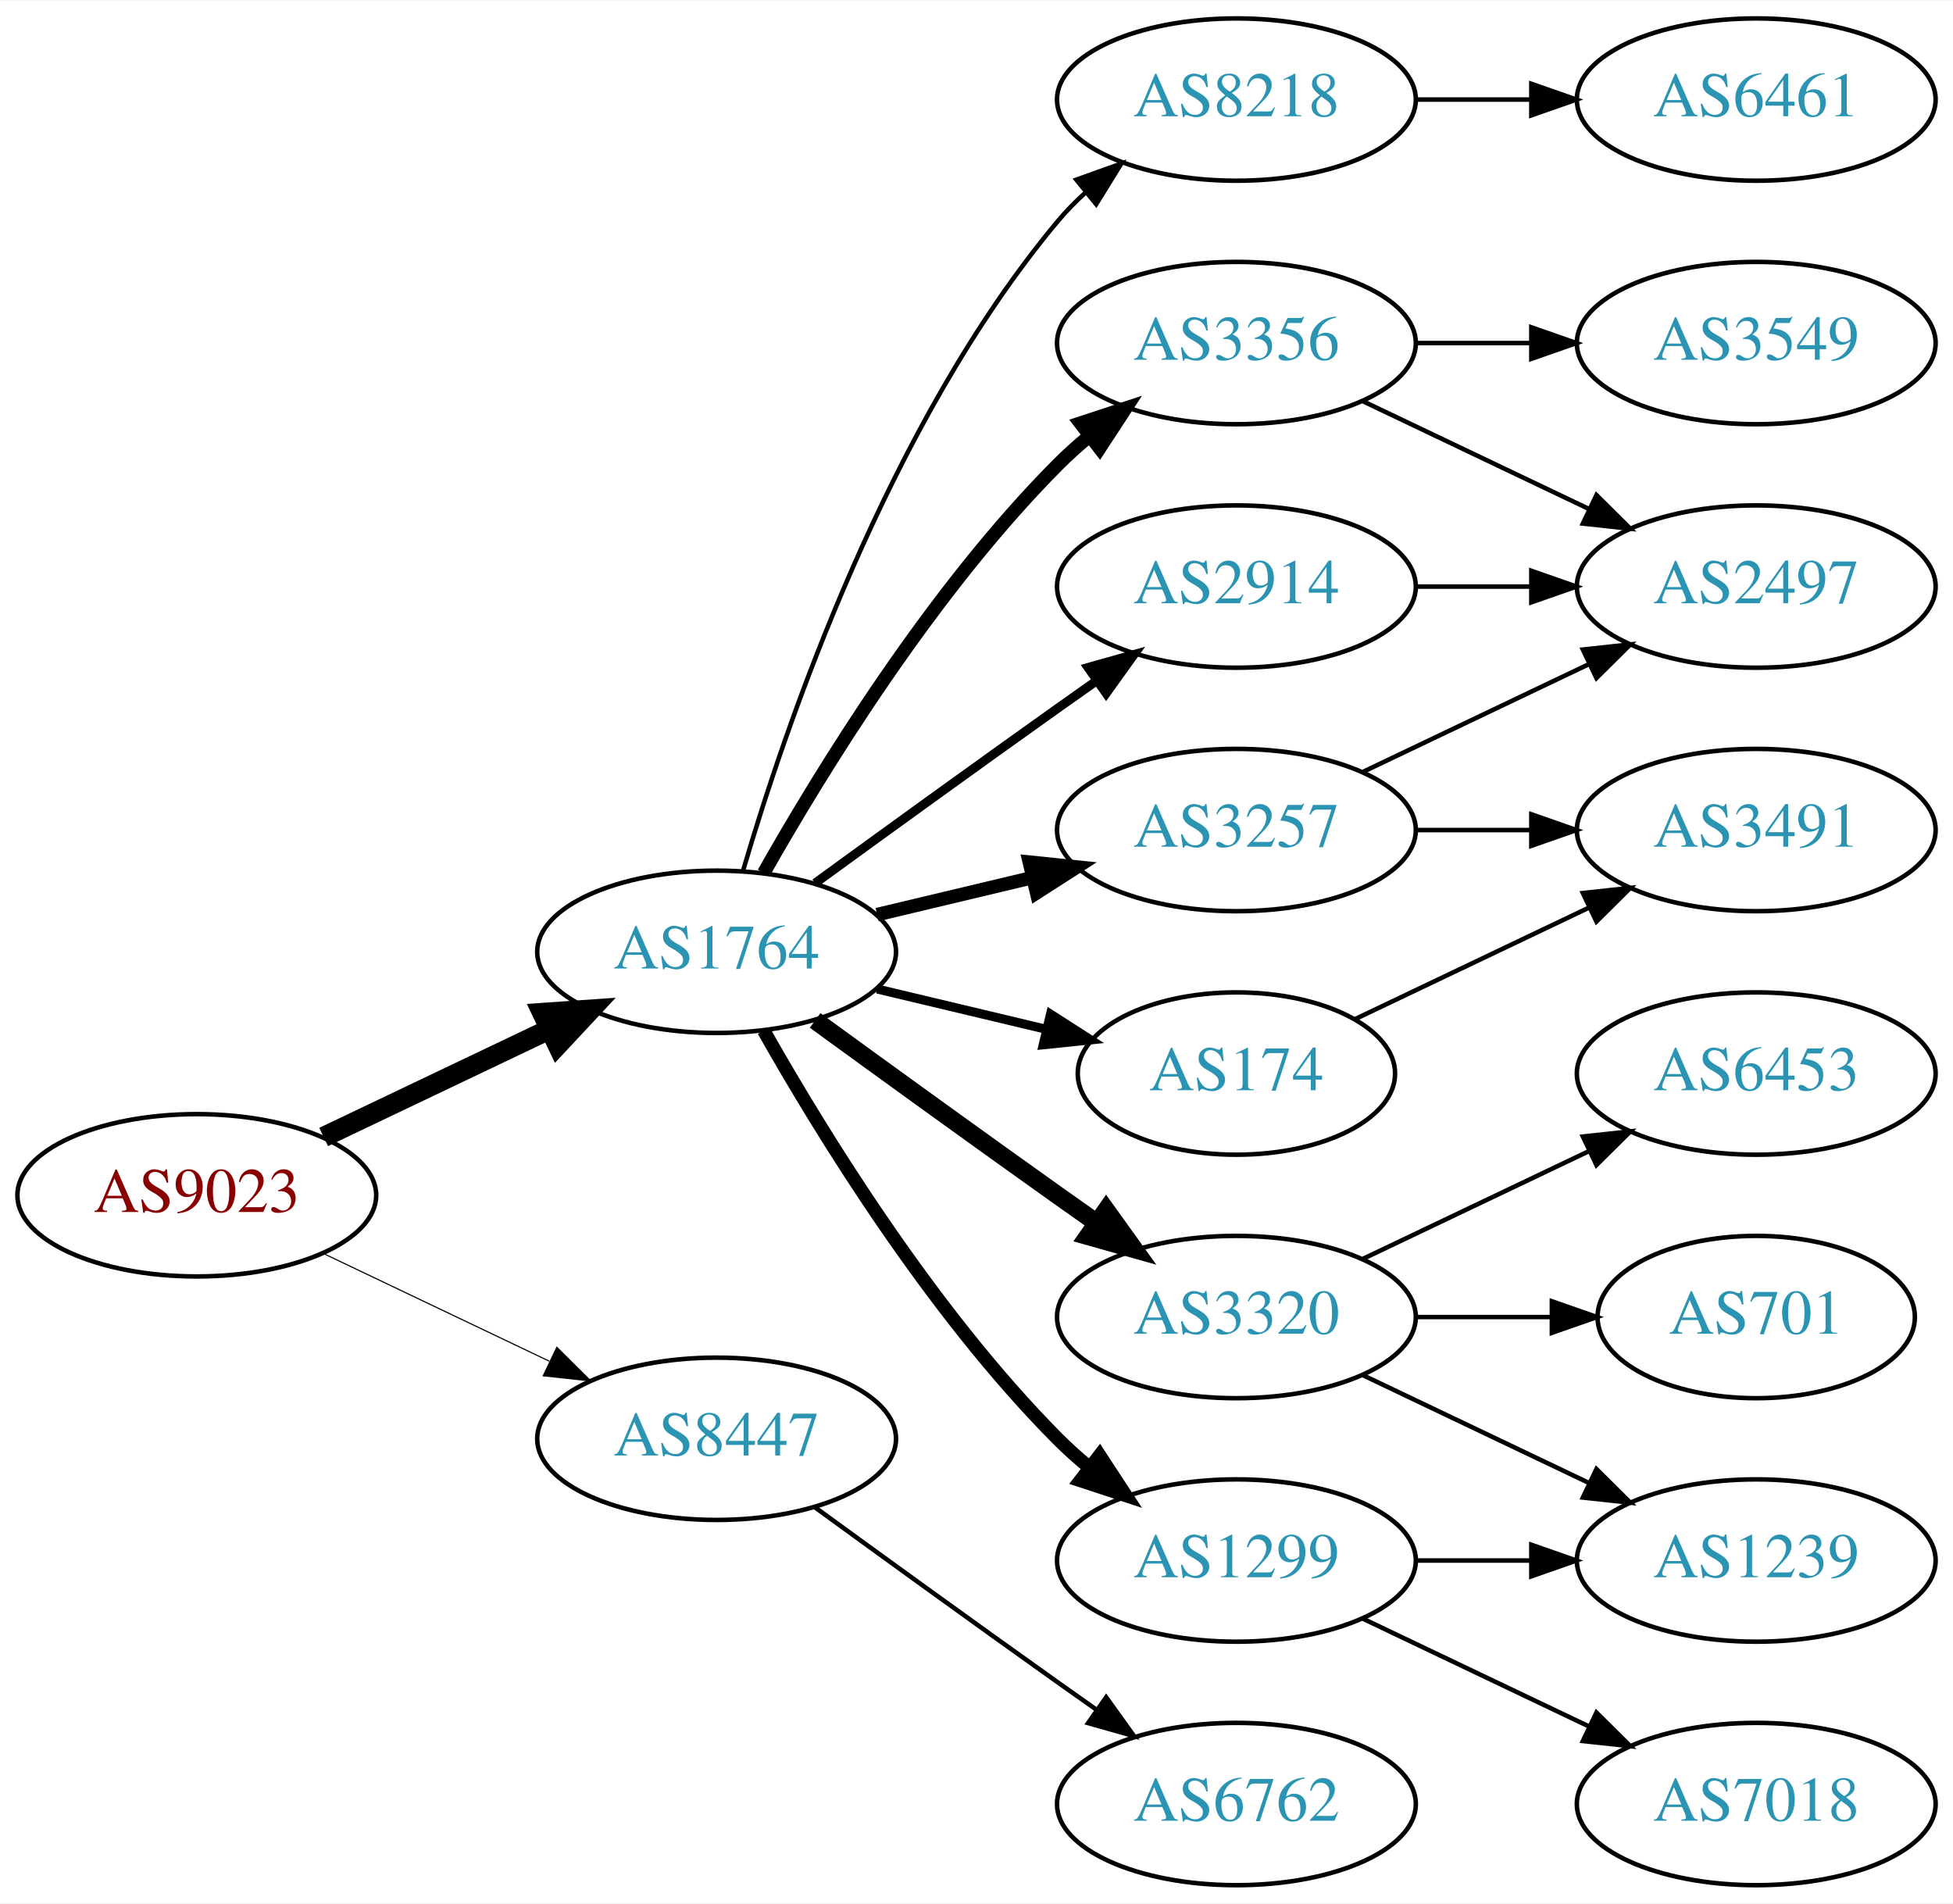
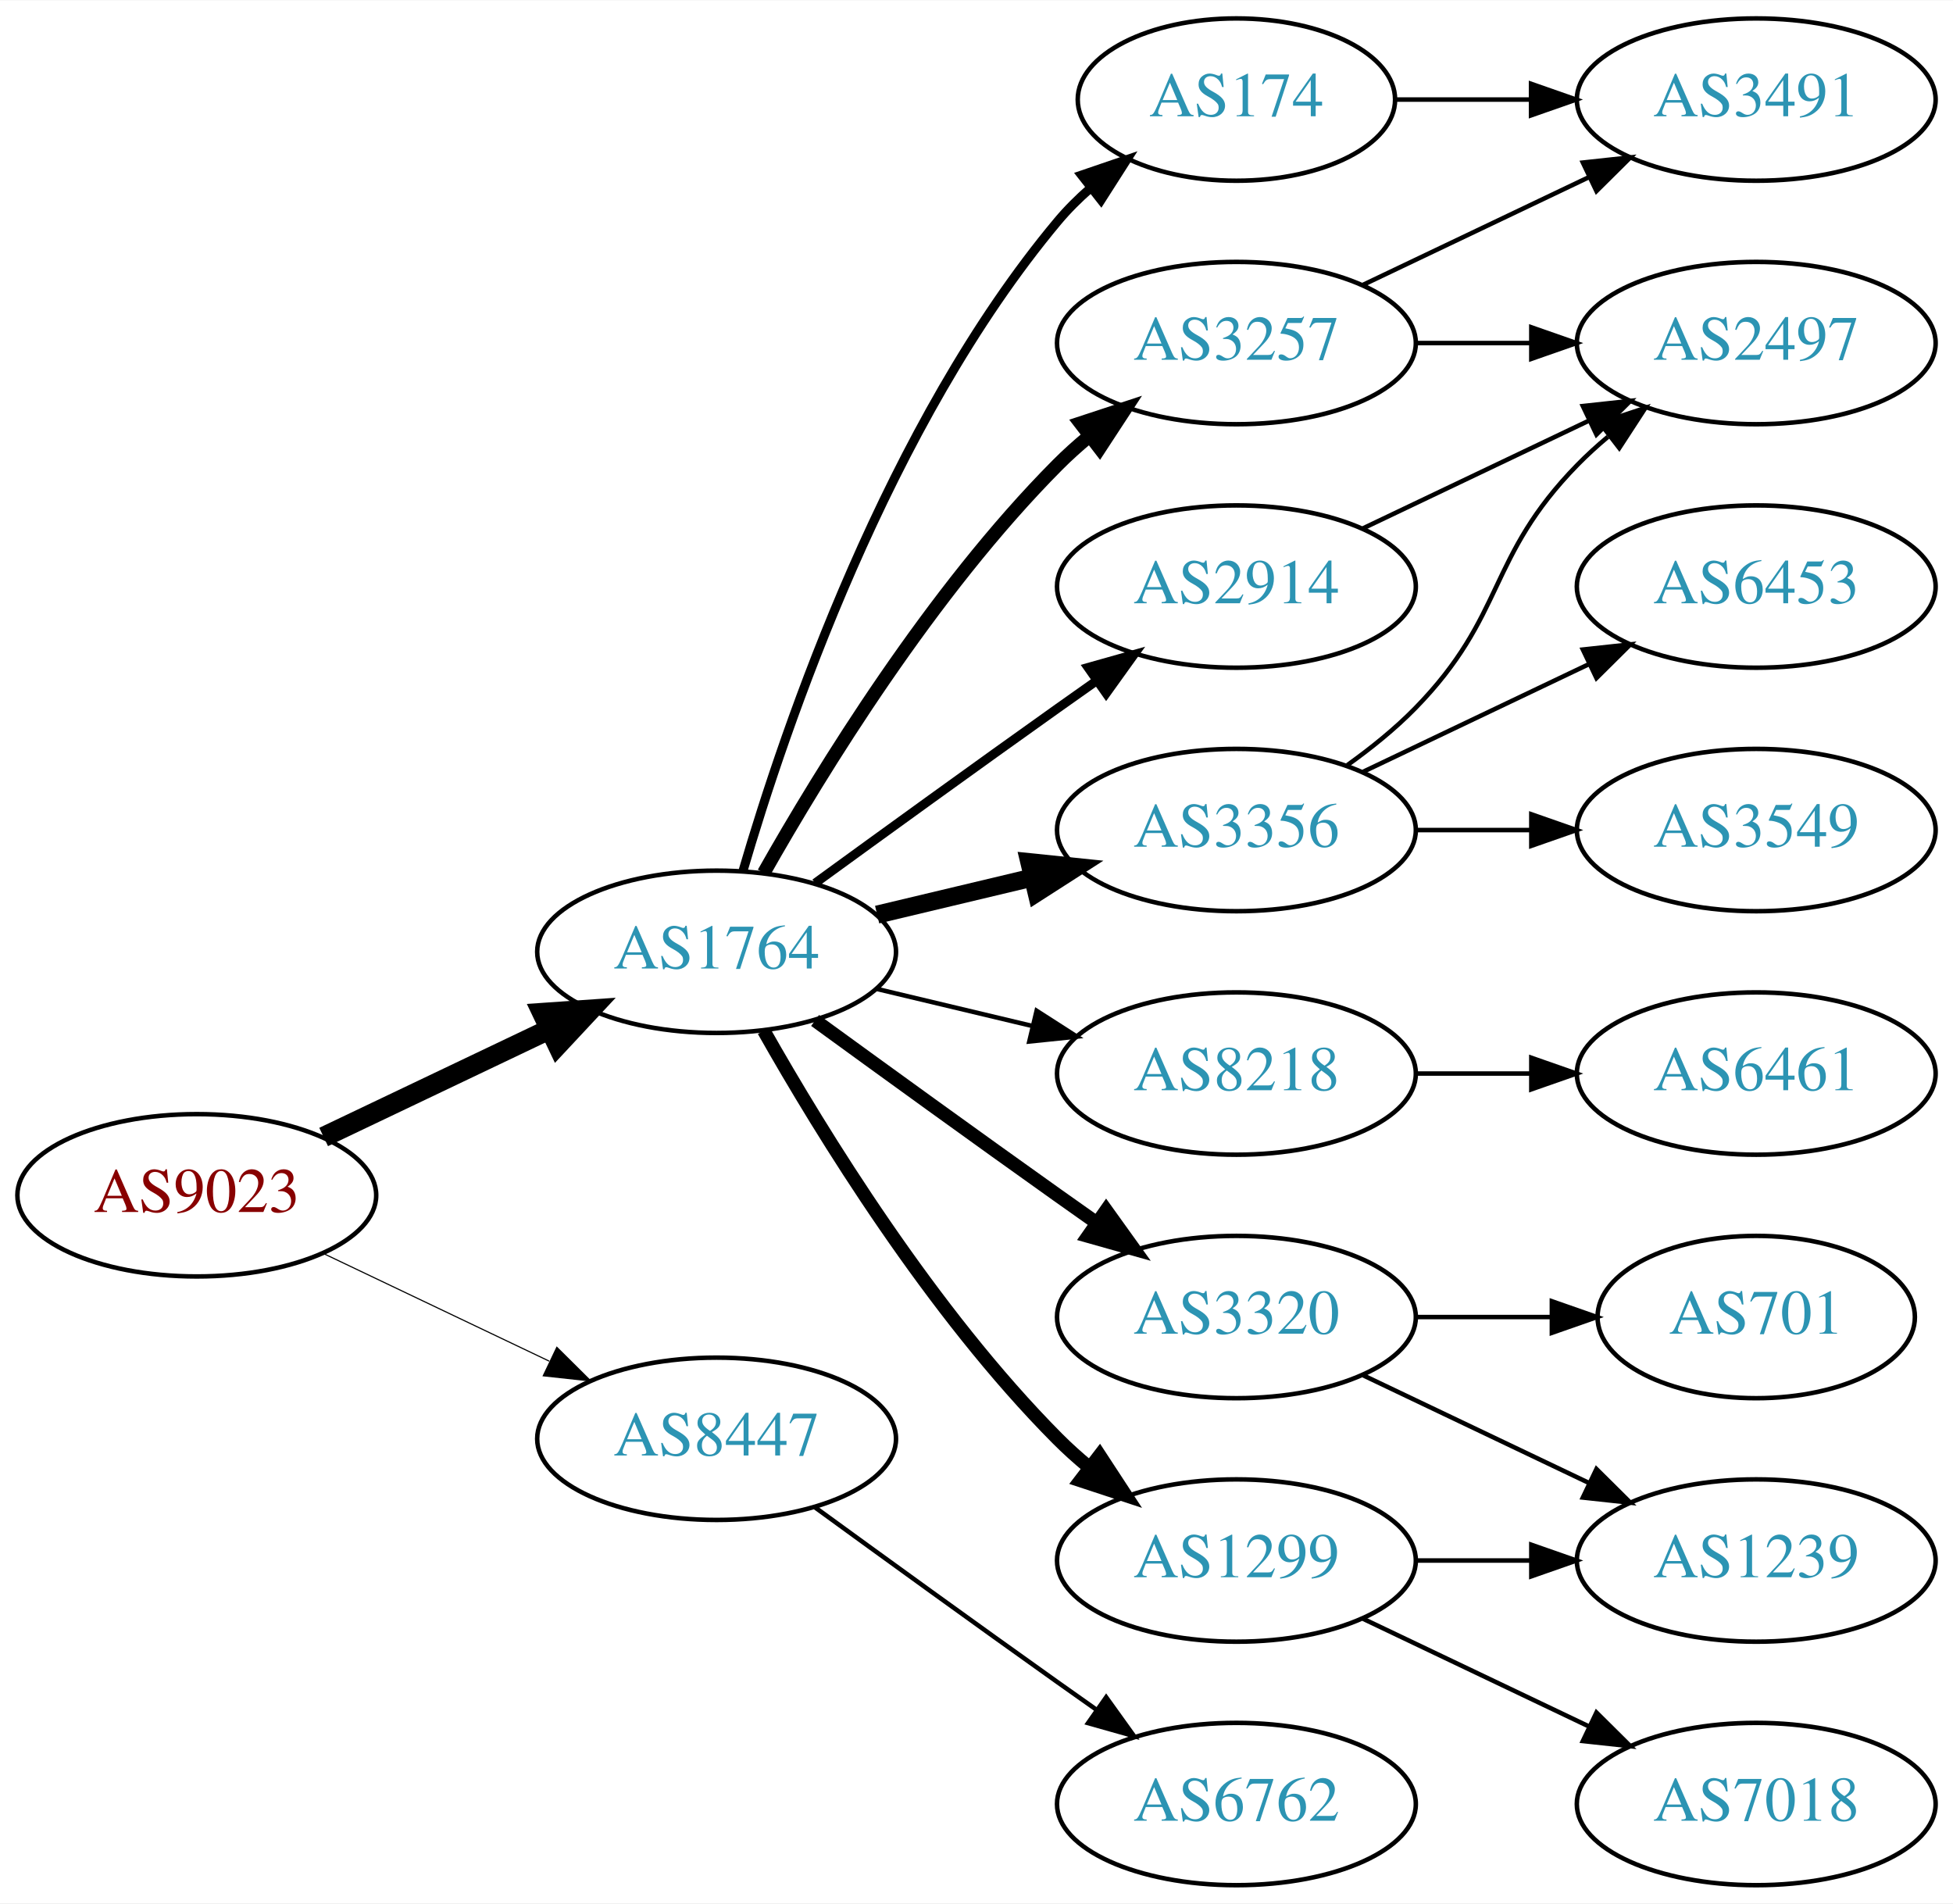
<svg xmlns="http://www.w3.org/2000/svg" xmlns:xlink="http://www.w3.org/1999/xlink" width="433pt" height="422pt" viewBox="0.00 0.00 433.17 422.00">
  <g id="graph0" class="graph" transform="scale(1 1) rotate(0) translate(4 418)">
    <polygon fill="white" stroke="none" points="-4,4 -4,-418 429.172,-418 429.172,4 -4,4" />
    <g id="node1" class="node">
      <g id="a_node1">
        <a xlink:href="/asn/9023" xlink:title="AS9023 ~ Oesterreichische Lotterien GmbH [AT]">
          <ellipse fill="#ffffff" stroke="black" cx="39.647" cy="-153" rx="39.794" ry="18" />
          <text text-anchor="middle" x="39.647" y="-149.3" font-family="Times,serif" font-size="14.00" fill="#880000">AS9023</text>
        </a>
      </g>
    </g>
    <g id="node2" class="node">
      <g id="a_node2">
        <a xlink:href="/asn/1764" xlink:title="AS1764 ~ NEXTLAYER-AS [AT]">
          <ellipse fill="#ffffff" stroke="black" cx="154.939" cy="-207" rx="39.794" ry="18" />
          <text text-anchor="middle" x="154.939" y="-203.3" font-family="Times,serif" font-size="14.00" fill="#2c94b3">AS1764</text>
        </a>
      </g>
    </g>
    <g id="edge1" class="edge">
      <path fill="none" stroke="black" stroke-width="4.5" d="M67.783,-165.934C82.777,-173.081 101.598,-182.052 117.821,-189.785" />
      <polygon fill="black" stroke="black" stroke-width="4.5" points="116.303,-193.423 127.024,-194.171 119.692,-186.314 116.303,-193.423" />
    </g>
    <g id="node3" class="node">
      <g id="a_node3">
        <a xlink:href="/asn/8447" xlink:title="AS8447 ~ A1 Telekom Austria AG [AT]">
          <ellipse fill="#ffffff" stroke="black" cx="154.939" cy="-99" rx="39.794" ry="18" />
          <text text-anchor="middle" x="154.939" y="-95.3" font-family="Times,serif" font-size="14.00" fill="#2c94b3">AS8447</text>
        </a>
      </g>
    </g>
    <g id="edge2" class="edge">
      <path fill="none" stroke="black" stroke-width="0.25" d="M67.783,-140.066C82.777,-132.919 101.598,-123.948 117.821,-116.215" />
      <polygon fill="black" stroke="black" stroke-width="0.25" points="119.503,-119.291 127.024,-111.829 116.491,-112.972 119.503,-119.291" />
    </g>
    <g id="node4" class="node">
      <g id="a_node4">
-         <a xlink:href="/asn/8218" xlink:title="AS8218 ~ legacy Neotelecoms [FR]">
-           <ellipse fill="#ffffff" stroke="black" cx="270.232" cy="-396" rx="39.794" ry="18" />
-           <text text-anchor="middle" x="270.232" y="-392.3" font-family="Times,serif" font-size="14.00" fill="#2c94b3">AS8218</text>
+         <a xlink:href="/asn/3257" xlink:title="AS3257 ~ GTT [DE]">
+           <ellipse fill="#ffffff" stroke="black" cx="270.232" cy="-342" rx="39.794" ry="18" />
+           <text text-anchor="middle" x="270.232" y="-338.3" font-family="Times,serif" font-size="14.00" fill="#2c94b3">AS3257</text>
        </a>
      </g>
    </g>
    <g id="edge3" class="edge">
-       <path fill="none" stroke="black" d="M160.814,-225.002C170.127,-256.844 192.944,-323.981 230.586,-369 232.456,-371.237 234.554,-373.374 236.781,-375.396" />
-       <polygon fill="black" stroke="black" points="234.724,-378.234 244.7,-381.804 239.128,-372.793 234.724,-378.234" />
+       <path fill="none" stroke="black" stroke-width="3" d="M165.399,-224.49C178.181,-247.096 202.613,-286.886 230.586,-315 232.697,-317.121 234.993,-319.188 237.378,-321.171" />
+       <polygon fill="black" stroke="black" stroke-width="3" points="235.631,-324.242 245.694,-327.556 239.894,-318.69 235.631,-324.242" />
    </g>
    <g id="node5" class="node">
      <g id="a_node5">
-         <a xlink:href="/asn/3356" xlink:title="AS3356 ~ Level 3 Parent, LLC [US]">
-           <ellipse fill="#ffffff" stroke="black" cx="270.232" cy="-342" rx="39.794" ry="18" />
-           <text text-anchor="middle" x="270.232" y="-338.3" font-family="Times,serif" font-size="14.00" fill="#2c94b3">AS3356</text>
+         <a xlink:href="/asn/8218" xlink:title="AS8218 ~ legacy Neotelecoms [FR]">
+           <ellipse fill="#ffffff" stroke="black" cx="270.232" cy="-180" rx="39.794" ry="18" />
+           <text text-anchor="middle" x="270.232" y="-176.3" font-family="Times,serif" font-size="14.00" fill="#2c94b3">AS8218</text>
        </a>
      </g>
    </g>
    <g id="edge4" class="edge">
-       <path fill="none" stroke="black" stroke-width="3" d="M165.399,-224.49C178.181,-247.096 202.613,-286.886 230.586,-315 232.697,-317.121 234.993,-319.188 237.378,-321.171" />
-       <polygon fill="black" stroke="black" stroke-width="3" points="235.631,-324.242 245.694,-327.556 239.894,-318.69 235.631,-324.242" />
+       <path fill="none" stroke="black" d="M190.547,-198.752C201.418,-196.162 213.572,-193.265 225.015,-190.538" />
+       <polygon fill="black" stroke="black" points="225.921,-193.92 234.837,-188.197 224.298,-187.111 225.921,-193.92" />
    </g>
    <g id="node6" class="node">
      <g id="a_node6">
-         <a xlink:href="/asn/3257" xlink:title="AS3257 ~ GTT [DE]">
-           <ellipse fill="#ffffff" stroke="black" cx="270.232" cy="-234" rx="39.794" ry="18" />
-           <text text-anchor="middle" x="270.232" y="-230.3" font-family="Times,serif" font-size="14.00" fill="#2c94b3">AS3257</text>
+         <a xlink:href="/asn/174" xlink:title="AS174 ~ Cogent Communications [US]">
+           <ellipse fill="#ffffff" stroke="black" cx="270.232" cy="-396" rx="35.194" ry="18" />
+           <text text-anchor="middle" x="270.232" y="-392.3" font-family="Times,serif" font-size="14.00" fill="#2c94b3">AS174</text>
        </a>
      </g>
    </g>
    <g id="edge5" class="edge">
-       <path fill="none" stroke="black" stroke-width="3" d="M190.547,-215.248C201.418,-217.838 213.572,-220.735 225.015,-223.462" />
-       <polygon fill="black" stroke="black" stroke-width="3" points="224.298,-226.889 234.837,-225.803 225.921,-220.08 224.298,-226.889" />
+       <path fill="none" stroke="black" stroke-width="2" d="M160.814,-225.002C170.127,-256.844 192.944,-323.981 230.586,-369 232.738,-371.574 235.193,-374.017 237.797,-376.303" />
+       <polygon fill="black" stroke="black" stroke-width="2" points="235.881,-379.249 245.908,-382.672 240.204,-373.743 235.881,-379.249" />
    </g>
    <g id="node7" class="node">
      <g id="a_node7">
        <a xlink:href="/asn/3320" xlink:title="AS3320 ~ DTAG [DE]">
          <ellipse fill="#ffffff" stroke="black" cx="270.232" cy="-126" rx="39.794" ry="18" />
          <text text-anchor="middle" x="270.232" y="-122.3" font-family="Times,serif" font-size="14.00" fill="#2c94b3">AS3320</text>
        </a>
      </g>
    </g>
    <g id="edge6" class="edge">
-       <path fill="none" stroke="black" stroke-width="4" d="M176.788,-191.778C191.722,-180.909 212.335,-165.975 230.586,-153 233.406,-150.995 236.349,-148.915 239.297,-146.841" />
-       <polygon fill="black" stroke="black" stroke-width="4" points="241.344,-149.681 247.522,-141.074 237.325,-143.95 241.344,-149.681" />
+       <path fill="none" stroke="black" stroke-width="3" d="M176.788,-191.778C191.722,-180.909 212.335,-165.975 230.586,-153 233.406,-150.995 236.349,-148.915 239.297,-146.841" />
+       <polygon fill="black" stroke="black" stroke-width="3" points="241.344,-149.681 247.522,-141.074 237.325,-143.95 241.344,-149.681" />
    </g>
    <g id="node8" class="node">
      <g id="a_node8">
-         <a xlink:href="/asn/174" xlink:title="AS174 ~ Cogent Communications [US]">
-           <ellipse fill="#ffffff" stroke="black" cx="270.232" cy="-180" rx="35.194" ry="18" />
-           <text text-anchor="middle" x="270.232" y="-176.3" font-family="Times,serif" font-size="14.00" fill="#2c94b3">AS174</text>
-         </a>
-       </g>
-     </g>
-     <g id="edge7" class="edge">
-       <path fill="none" stroke="black" stroke-width="2" d="M190.547,-198.752C202.341,-195.942 215.646,-192.771 227.913,-189.847" />
-       <polygon fill="black" stroke="black" stroke-width="2" points="229.002,-193.186 237.918,-187.463 227.379,-186.376 229.002,-193.186" />
-     </g>
-     <g id="node9" class="node">
-       <g id="a_node9">
        <a xlink:href="/asn/1299" xlink:title="AS1299 ~ Telia Carrier [EU]">
          <ellipse fill="#ffffff" stroke="black" cx="270.232" cy="-72" rx="39.794" ry="18" />
          <text text-anchor="middle" x="270.232" y="-68.3" font-family="Times,serif" font-size="14.00" fill="#2c94b3">AS1299</text>
        </a>
      </g>
    </g>
-     <g id="edge8" class="edge">
+     <g id="edge7" class="edge">
      <path fill="none" stroke="black" stroke-width="3" d="M165.399,-189.51C178.181,-166.904 202.613,-127.114 230.586,-99 232.697,-96.879 234.993,-94.812 237.378,-92.829" />
      <polygon fill="black" stroke="black" stroke-width="3" points="239.894,-95.31 245.694,-86.444 235.631,-89.758 239.894,-95.31" />
    </g>
-     <g id="node10" class="node">
-       <g id="a_node10">
+     <g id="node9" class="node">
+       <g id="a_node9">
        <a xlink:href="/asn/2914" xlink:title="AS2914 ~ NTT America, Inc. [US]">
          <ellipse fill="#ffffff" stroke="black" cx="270.232" cy="-288" rx="39.794" ry="18" />
          <text text-anchor="middle" x="270.232" y="-284.3" font-family="Times,serif" font-size="14.00" fill="#2c94b3">AS2914</text>
        </a>
      </g>
    </g>
-     <g id="edge9" class="edge">
+     <g id="edge8" class="edge">
      <path fill="none" stroke="black" stroke-width="2" d="M176.788,-222.222C191.722,-233.091 212.335,-248.025 230.586,-261 233.406,-263.005 236.349,-265.085 239.297,-267.159" />
      <polygon fill="black" stroke="black" stroke-width="2" points="237.325,-270.05 247.522,-272.926 241.344,-264.319 237.325,-270.05" />
+     </g>
+     <g id="node10" class="node">
+       <g id="a_node10">
+         <a xlink:href="/asn/3356" xlink:title="AS3356 ~ Level 3 Parent, LLC [US]">
+           <ellipse fill="#ffffff" stroke="black" cx="270.232" cy="-234" rx="39.794" ry="18" />
+           <text text-anchor="middle" x="270.232" y="-230.3" font-family="Times,serif" font-size="14.00" fill="#2c94b3">AS3356</text>
+         </a>
+       </g>
+     </g>
+     <g id="edge9" class="edge">
+       <path fill="none" stroke="black" stroke-width="4" d="M190.547,-215.248C201.418,-217.838 213.572,-220.735 225.015,-223.462" />
+       <polygon fill="black" stroke="black" stroke-width="4" points="224.298,-226.889 234.837,-225.803 225.921,-220.08 224.298,-226.889" />
    </g>
    <g id="node19" class="node">
      <g id="a_node19">
        <a xlink:href="/asn/6762" xlink:title="AS6762 ~ TELECOM ITALIA SPARKLE S.p.A. [IT]">
          <ellipse fill="#ffffff" stroke="black" cx="270.232" cy="-18" rx="39.794" ry="18" />
          <text text-anchor="middle" x="270.232" y="-14.3" font-family="Times,serif" font-size="14.00" fill="#2c94b3">AS6762</text>
        </a>
      </g>
    </g>
    <g id="edge22" class="edge">
      <path fill="none" stroke="black" d="M176.788,-83.778C191.722,-72.909 212.335,-57.975 230.586,-45 233.406,-42.995 236.349,-40.915 239.297,-38.841" />
      <polygon fill="black" stroke="black" points="241.344,-41.681 247.522,-33.074 237.325,-35.95 241.344,-41.681" />
    </g>
+     <g id="node12" class="node">
+       <g id="a_node12">
+         <a xlink:href="/asn/3491" xlink:title="AS3491 ~ PCCW Global, Inc. [US]">
+           <ellipse fill="#ffffff" stroke="black" cx="385.525" cy="-396" rx="39.794" ry="18" />
+           <text text-anchor="middle" x="385.525" y="-392.3" font-family="Times,serif" font-size="14.00" fill="#2c94b3">AS3491</text>
+         </a>
+       </g>
+     </g>
+     <g id="edge17" class="edge">
+       <path fill="none" stroke="black" d="M298.369,-354.934C313.363,-362.081 332.184,-371.052 348.407,-378.785" />
+       <polygon fill="black" stroke="black" points="347.077,-382.028 357.61,-383.171 350.089,-375.709 347.077,-382.028" />
+     </g>
+     <g id="node16" class="node">
+       <g id="a_node16">
+         <a xlink:href="/asn/2497" xlink:title="AS2497 ~ Internet Initiative Japan Inc. [JP]">
+           <ellipse fill="#ffffff" stroke="black" cx="385.525" cy="-342" rx="39.794" ry="18" />
+           <text text-anchor="middle" x="385.525" y="-338.3" font-family="Times,serif" font-size="14.00" fill="#2c94b3">AS2497</text>
+         </a>
+       </g>
+     </g>
+     <g id="edge16" class="edge">
+       <path fill="none" stroke="black" d="M309.905,-342C318.108,-342 326.872,-342 335.404,-342" />
+       <polygon fill="black" stroke="black" points="335.643,-345.5 345.643,-342 335.643,-338.5 335.643,-345.5" />
+     </g>
    <g id="node11" class="node">
      <g id="a_node11">
        <a xlink:href="/asn/6461" xlink:title="AS6461 ~ Zayo Bandwidth [US]">
-           <ellipse fill="#ffffff" stroke="black" cx="385.525" cy="-396" rx="39.794" ry="18" />
-           <text text-anchor="middle" x="385.525" y="-392.3" font-family="Times,serif" font-size="14.00" fill="#2c94b3">AS6461</text>
+           <ellipse fill="#ffffff" stroke="black" cx="385.525" cy="-180" rx="39.794" ry="18" />
+           <text text-anchor="middle" x="385.525" y="-176.3" font-family="Times,serif" font-size="14.00" fill="#2c94b3">AS6461</text>
        </a>
      </g>
    </g>
    <g id="edge10" class="edge">
-       <path fill="none" stroke="black" d="M309.905,-396C318.108,-396 326.872,-396 335.404,-396" />
-       <polygon fill="black" stroke="black" points="335.643,-399.5 345.643,-396 335.643,-392.5 335.643,-399.5" />
-     </g>
-     <g id="node12" class="node">
-       <g id="a_node12">
-         <a xlink:href="/asn/3549" xlink:title="AS3549 ~ Level 3 Parent, LLC [US]">
-           <ellipse fill="#ffffff" stroke="black" cx="385.525" cy="-342" rx="39.794" ry="18" />
-           <text text-anchor="middle" x="385.525" y="-338.3" font-family="Times,serif" font-size="14.00" fill="#2c94b3">AS3549</text>
-         </a>
-       </g>
+       <path fill="none" stroke="black" d="M309.905,-180C318.108,-180 326.872,-180 335.404,-180" />
+       <polygon fill="black" stroke="black" points="335.643,-183.5 345.643,-180 335.643,-176.5 335.643,-183.5" />
    </g>
    <g id="edge11" class="edge">
-       <path fill="none" stroke="black" d="M309.905,-342C318.108,-342 326.872,-342 335.404,-342" />
-       <polygon fill="black" stroke="black" points="335.643,-345.5 345.643,-342 335.643,-338.5 335.643,-345.5" />
+       <path fill="none" stroke="black" d="M305.531,-396C314.909,-396 325.259,-396 335.294,-396" />
+       <polygon fill="black" stroke="black" points="335.582,-399.5 345.582,-396 335.582,-392.5 335.582,-399.5" />
    </g>
    <g id="node13" class="node">
      <g id="a_node13">
-         <a xlink:href="/asn/2497" xlink:title="AS2497 ~ Internet Initiative Japan Inc. [JP]">
-           <ellipse fill="#ffffff" stroke="black" cx="385.525" cy="-288" rx="39.794" ry="18" />
-           <text text-anchor="middle" x="385.525" y="-284.3" font-family="Times,serif" font-size="14.00" fill="#2c94b3">AS2497</text>
-         </a>
-       </g>
-     </g>
-     <g id="edge12" class="edge">
-       <path fill="none" stroke="black" d="M298.369,-329.066C313.363,-321.919 332.184,-312.948 348.407,-305.215" />
-       <polygon fill="black" stroke="black" points="350.089,-308.291 357.61,-300.829 347.077,-301.972 350.089,-308.291" />
-     </g>
-     <g id="edge14" class="edge">
-       <path fill="none" stroke="black" d="M298.369,-246.934C313.363,-254.081 332.184,-263.052 348.407,-270.785" />
-       <polygon fill="black" stroke="black" points="347.077,-274.028 357.61,-275.171 350.089,-267.709 347.077,-274.028" />
-     </g>
-     <g id="node14" class="node">
-       <g id="a_node14">
-         <a xlink:href="/asn/3491" xlink:title="AS3491 ~ PCCW Global, Inc. [US]">
-           <ellipse fill="#ffffff" stroke="black" cx="385.525" cy="-234" rx="39.794" ry="18" />
-           <text text-anchor="middle" x="385.525" y="-230.3" font-family="Times,serif" font-size="14.00" fill="#2c94b3">AS3491</text>
-         </a>
-       </g>
-     </g>
-     <g id="edge13" class="edge">
-       <path fill="none" stroke="black" d="M309.905,-234C318.108,-234 326.872,-234 335.404,-234" />
-       <polygon fill="black" stroke="black" points="335.643,-237.5 345.643,-234 335.643,-230.5 335.643,-237.5" />
-     </g>
-     <g id="node15" class="node">
-       <g id="a_node15">
-         <a xlink:href="/asn/6453" xlink:title="AS6453 ~ TATA COMMUNICATIONS (AMERICA) INC [US]">
-           <ellipse fill="#ffffff" stroke="black" cx="385.525" cy="-180" rx="39.794" ry="18" />
-           <text text-anchor="middle" x="385.525" y="-176.3" font-family="Times,serif" font-size="14.00" fill="#2c94b3">AS6453</text>
-         </a>
-       </g>
-     </g>
-     <g id="edge15" class="edge">
-       <path fill="none" stroke="black" d="M298.369,-138.934C313.363,-146.081 332.184,-155.052 348.407,-162.785" />
-       <polygon fill="black" stroke="black" points="347.077,-166.028 357.61,-167.171 350.089,-159.709 347.077,-166.028" />
-     </g>
-     <g id="node16" class="node">
-       <g id="a_node16">
        <a xlink:href="/asn/701" xlink:title="AS701 ~ UUNET [US]">
          <ellipse fill="#ffffff" stroke="black" cx="385.525" cy="-126" rx="35.194" ry="18" />
          <text text-anchor="middle" x="385.525" y="-122.3" font-family="Times,serif" font-size="14.00" fill="#2c94b3">AS701</text>
        </a>
      </g>
    </g>
-     <g id="edge16" class="edge">
+     <g id="edge12" class="edge">
      <path fill="none" stroke="black" d="M309.905,-126C319.61,-126 330.101,-126 340.064,-126" />
      <polygon fill="black" stroke="black" points="340.2,-129.5 350.2,-126 340.2,-122.5 340.2,-129.5" />
    </g>
-     <g id="node17" class="node">
-       <g id="a_node17">
+     <g id="node14" class="node">
+       <g id="a_node14">
        <a xlink:href="/asn/1239" xlink:title="AS1239 ~ Sprint [US]">
          <ellipse fill="#ffffff" stroke="black" cx="385.525" cy="-72" rx="39.794" ry="18" />
          <text text-anchor="middle" x="385.525" y="-68.3" font-family="Times,serif" font-size="14.00" fill="#2c94b3">AS1239</text>
        </a>
      </g>
    </g>
-     <g id="edge17" class="edge">
+     <g id="edge13" class="edge">
      <path fill="none" stroke="black" d="M298.369,-113.066C313.363,-105.919 332.184,-96.948 348.407,-89.215" />
      <polygon fill="black" stroke="black" points="350.089,-92.291 357.61,-84.829 347.077,-85.972 350.089,-92.291" />
    </g>
-     <g id="edge18" class="edge">
-       <path fill="none" stroke="black" d="M296.658,-192.119C311.96,-199.413 331.684,-208.814 348.565,-216.86" />
-       <polygon fill="black" stroke="black" points="347.073,-220.026 357.606,-221.169 350.085,-213.707 347.073,-220.026" />
-     </g>
-     <g id="edge20" class="edge">
+     <g id="edge14" class="edge">
      <path fill="none" stroke="black" d="M309.905,-72C318.108,-72 326.872,-72 335.404,-72" />
      <polygon fill="black" stroke="black" points="335.643,-75.5 345.643,-72 335.643,-68.5 335.643,-75.5" />
    </g>
-     <g id="node18" class="node">
-       <g id="a_node18">
+     <g id="node15" class="node">
+       <g id="a_node15">
        <a xlink:href="/asn/7018" xlink:title="AS7018 ~ AT&amp;T Services, Inc. [US]">
          <ellipse fill="#ffffff" stroke="black" cx="385.525" cy="-18" rx="39.794" ry="18" />
          <text text-anchor="middle" x="385.525" y="-14.3" font-family="Times,serif" font-size="14.00" fill="#2c94b3">AS7018</text>
        </a>
      </g>
    </g>
-     <g id="edge19" class="edge">
+     <g id="edge15" class="edge">
      <path fill="none" stroke="black" d="M298.369,-59.066C313.363,-51.919 332.184,-42.948 348.407,-35.215" />
      <polygon fill="black" stroke="black" points="350.089,-38.291 357.61,-30.829 347.077,-31.972 350.089,-38.291" />
    </g>
    <g id="edge21" class="edge">
-       <path fill="none" stroke="black" d="M309.905,-288C318.108,-288 326.872,-288 335.404,-288" />
-       <polygon fill="black" stroke="black" points="335.643,-291.5 345.643,-288 335.643,-284.5 335.643,-291.5" />
+       <path fill="none" stroke="black" d="M298.369,-300.934C313.363,-308.081 332.184,-317.052 348.407,-324.785" />
+       <polygon fill="black" stroke="black" points="347.077,-328.028 357.61,-329.171 350.089,-321.709 347.077,-328.028" />
+     </g>
+     <g id="edge20" class="edge">
+       <path fill="none" stroke="black" d="M294.826,-248.389C300.082,-252.148 305.414,-256.437 309.879,-261 330.051,-281.617 325.706,-294.383 345.879,-315 347.972,-317.139 350.255,-319.218 352.632,-321.21" />
+       <polygon fill="black" stroke="black" points="350.875,-324.275 360.931,-327.611 355.15,-318.732 350.875,-324.275" />
+     </g>
+     <g id="node17" class="node">
+       <g id="a_node17">
+         <a xlink:href="/asn/6453" xlink:title="AS6453 ~ TATA COMMUNICATIONS (AMERICA) INC [US]">
+           <ellipse fill="#ffffff" stroke="black" cx="385.525" cy="-288" rx="39.794" ry="18" />
+           <text text-anchor="middle" x="385.525" y="-284.3" font-family="Times,serif" font-size="14.00" fill="#2c94b3">AS6453</text>
+         </a>
+       </g>
+     </g>
+     <g id="edge18" class="edge">
+       <path fill="none" stroke="black" d="M298.369,-246.934C313.363,-254.081 332.184,-263.052 348.407,-270.785" />
+       <polygon fill="black" stroke="black" points="347.077,-274.028 357.61,-275.171 350.089,-267.709 347.077,-274.028" />
+     </g>
+     <g id="node18" class="node">
+       <g id="a_node18">
+         <a xlink:href="/asn/3549" xlink:title="AS3549 ~ Level 3 Parent, LLC [US]">
+           <ellipse fill="#ffffff" stroke="black" cx="385.525" cy="-234" rx="39.794" ry="18" />
+           <text text-anchor="middle" x="385.525" y="-230.3" font-family="Times,serif" font-size="14.00" fill="#2c94b3">AS3549</text>
+         </a>
+       </g>
+     </g>
+     <g id="edge19" class="edge">
+       <path fill="none" stroke="black" d="M309.905,-234C318.108,-234 326.872,-234 335.404,-234" />
+       <polygon fill="black" stroke="black" points="335.643,-237.5 345.643,-234 335.643,-230.5 335.643,-237.5" />
    </g>
  </g>
</svg>
